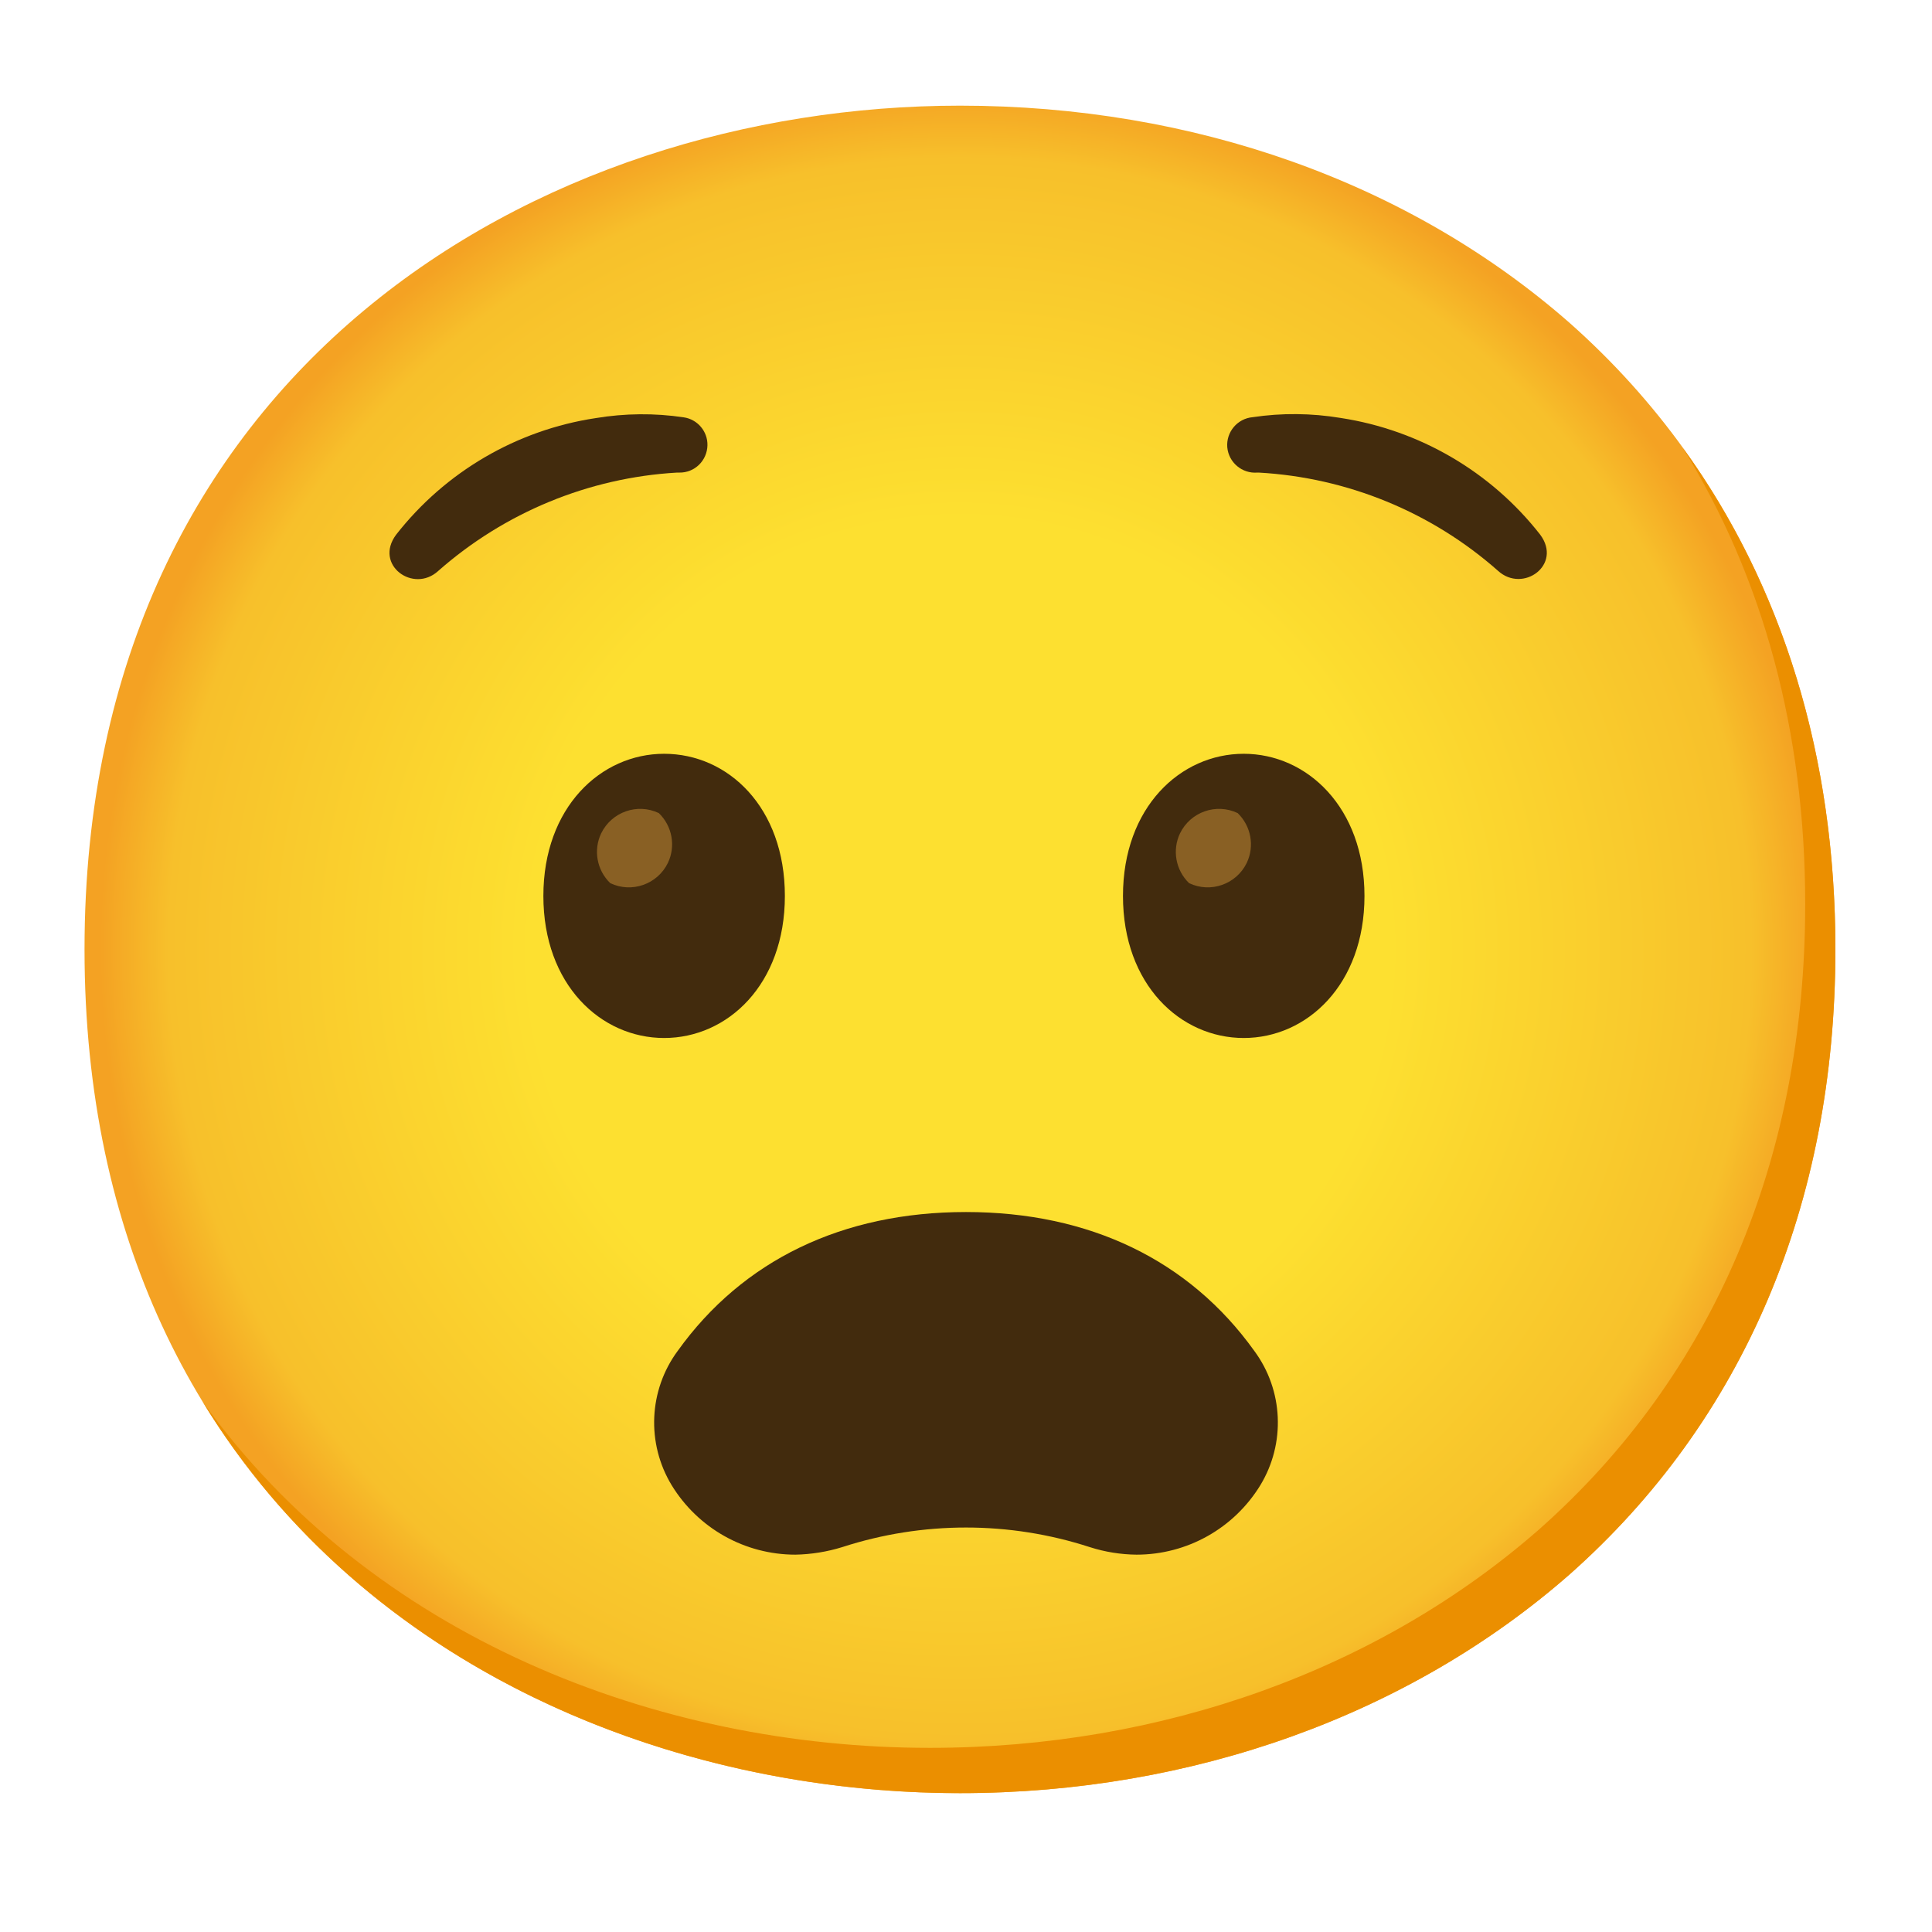
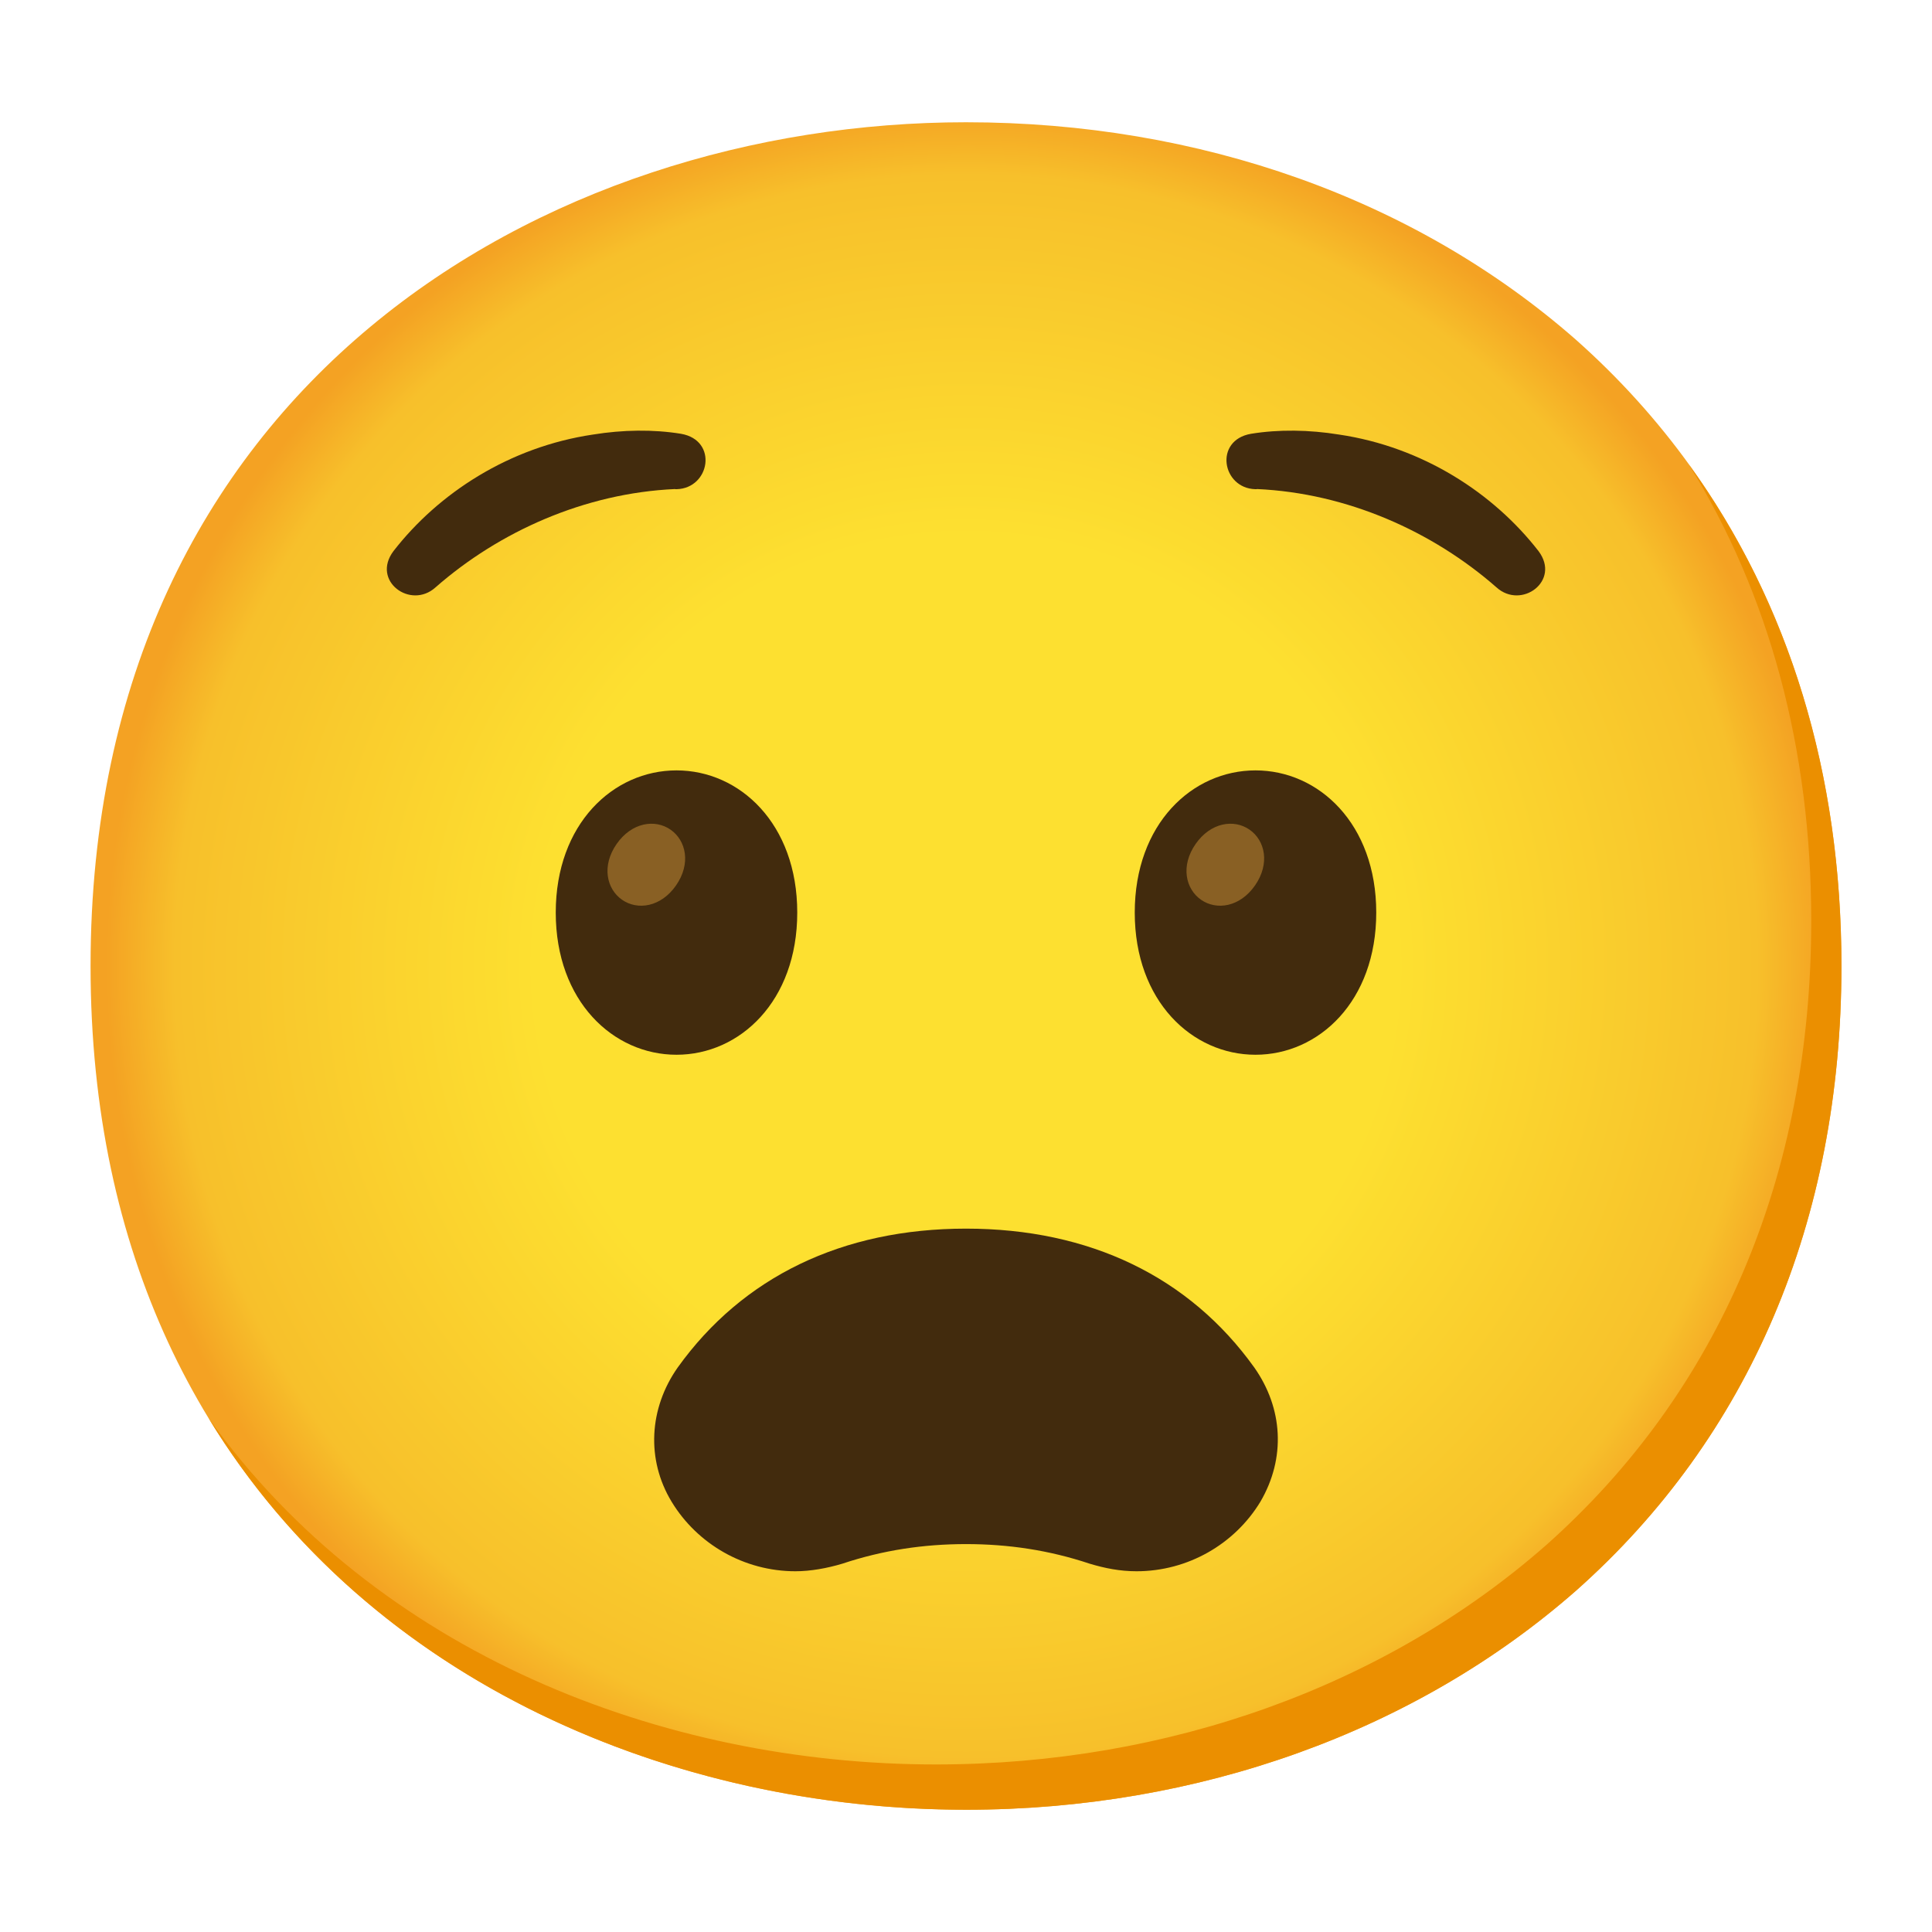
- <svg xmlns="http://www.w3.org/2000/svg" enable-background="new 0 0 128 128" viewBox="0 0 128 128">
-   <radialGradient id="a" cx="63.6" cy="62.9" gradientUnits="userSpaceOnUse" r="56.96">
+ <svg xmlns="http://www.w3.org/2000/svg" viewBox="0 0 128 128">
+   <radialGradient id="a" cx="64" cy="-1456" gradientTransform="matrix(1 0 0 -1 0 -1392)" gradientUnits="userSpaceOnUse" r="56.96">
    <stop offset=".5" stop-color="#fde030" />
    <stop offset=".92" stop-color="#f7c02b" />
    <stop offset="1" stop-color="#f4a223" />
  </radialGradient>
-   <path d="m63.6 118.8c-27.9 0-58-17.5-58-55.9s30.1-55.9 58-55.9c15.5 0 29.8 5.1 40.4 14.4 11.5 10.2 17.6 24.6 17.6 41.5s-6.1 31.2-17.6 41.4c-10.6 9.3-25 14.5-40.4 14.5z" fill="url(#a)" />
-   <path d="m111.49 29.67c5.33 8.6 8.11 18.84 8.11 30.23 0 16.9-6.1 31.2-17.6 41.4-10.6 9.3-25 14.5-40.4 14.5-18.06 0-37-7.35-48.18-22.94 10.76 17.66 31 25.94 50.18 25.94 15.4 0 29.8-5.2 40.4-14.5 11.5-10.2 17.6-24.5 17.6-41.4 0-12.74-3.47-24.06-10.11-33.23z" fill="#eb8f00" />
+   <path d="m64 119.9c-27.9 0-58-17.5-58-55.9s30.1-55.9 58-55.9c15.5 0 29.8 5.1 40.4 14.4 11.5 10.2 17.6 24.6 17.6 41.5s-6.1 31.2-17.6 41.4c-10.6 9.3-25 14.5-40.4 14.5z" fill="url(#a)" />
+   <path d="m111.89 30.77c5.33 8.6 8.11 18.84 8.11 30.23 0 16.9-6.1 31.2-17.6 41.4-10.6 9.3-25 14.5-40.4 14.5-18.06 0-37.04-7.35-48.18-22.94 10.76 17.66 30.99 25.94 50.18 25.94 15.4 0 29.8-5.2 40.4-14.5 11.5-10.2 17.6-24.5 17.6-41.4 0-12.74-3.47-24.06-10.11-33.23z" fill="#eb8f00" />
  <g fill="#422b0d">
-     <path d="m52.7 103c-3.35 0-6.45-1.74-8.2-4.6-1.68-2.77-1.53-6.29.4-8.9 4.3-6 10.9-9.2 19.1-9.2s14.8 3.2 19.1 9.2c1.93 2.61 2.08 6.13.4 8.9-1.75 2.86-4.85 4.6-8.2 4.6-1.05-.01-2.1-.18-3.1-.5-5.33-1.73-11.07-1.73-16.4 0-1 .31-2.05.48-3.1.5z" />
-     <path d="m83.4 31.31h-.1c-1.01.08-1.9-.67-1.99-1.68-.08-1.01.67-1.9 1.68-1.99 1.93-.29 3.9-.27 5.83.05 5.23.8 9.96 3.56 13.22 7.73 1.49 2-1.14 3.9-2.79 2.4-4.4-3.89-9.98-6.18-15.85-6.51z" />
-     <path d="m44.85 31.31h.15c1.02.02 1.85-.79 1.87-1.81.02-.92-.66-1.72-1.57-1.85-1.93-.29-3.9-.27-5.83.05-5.24.79-9.97 3.56-13.23 7.73-1.48 2 1.15 3.9 2.79 2.4 4.4-3.88 9.97-6.18 15.82-6.52z" />
-     <path d="m44 49.94c-4.19 0-8 3.54-8 9.42s3.81 9.41 8 9.41c4.2 0 8-3.54 8-9.41s-3.76-9.42-8-9.42z" />
+     <path d="m52.7 104.1c-3.4 0-6.5-1.8-8.2-4.6s-1.5-6.2.4-8.9c4.3-6 10.9-9.2 19.1-9.2s14.8 3.2 19.1 9.2c1.9 2.7 2.1 6 .4 8.9-1.7 2.8-4.8 4.6-8.2 4.6-1.1 0-2.1-.2-3.1-.5-2.7-.9-5.4-1.3-8.2-1.3s-5.5.4-8.2 1.3c-1 .3-2.1.5-3.1.5z" />
+     <path d="m83.27 32.41h-.1c-2.21-.06-2.76-3.24-.29-3.67 1.84-.3 3.85-.27 5.83.05 5.54.82 10.23 3.87 13.22 7.72 1.49 1.98-1.14 3.9-2.79 2.4-4.21-3.69-9.87-6.24-15.87-6.51z" />
+     <path d="m44.73 32.41h.1c2.21-.06 2.76-3.24.29-3.67-1.84-.3-3.85-.27-5.83.05-5.54.82-10.23 3.87-13.22 7.72-1.49 1.98 1.14 3.9 2.79 2.4 4.21-3.69 9.87-6.24 15.87-6.51z" />
+     <path d="m44.82 51.04c-4.19 0-8 3.54-8 9.42s3.81 9.42 8 9.42 8-3.54 8-9.42-3.81-9.42-8-9.42z" />
  </g>
-   <path d="m43.65 53.87c-1.42-.68-3.13-.08-3.82 1.34-.53 1.11-.29 2.44.6 3.3 1.42.68 3.13.08 3.82-1.34.53-1.11.29-2.44-.6-3.3z" fill="#896024" />
-   <path d="m82.4 49.94c-4.19 0-8 3.54-8 9.42s3.81 9.41 8 9.41 8-3.54 8-9.41-3.81-9.42-8-9.42z" fill="#422b0d" />
-   <path d="m82 53.87c-1.42-.68-3.13-.08-3.82 1.34-.53 1.11-.29 2.44.6 3.3 1.42.68 3.13.08 3.82-1.34.53-1.11.29-2.44-.6-3.3z" fill="#896024" />
+   <path d="m44.43 54.97c-1.03-.72-2.58-.49-3.58.95s-.67 2.97.36 3.69 2.58.49 3.58-.95.67-2.97-.36-3.69z" fill="#896024" />
+   <path d="m83.18 51.04c-4.19 0-8 3.54-8 9.42s3.81 9.42 8 9.42 8-3.54 8-9.42-3.81-9.42-8-9.42z" fill="#422b0d" />
+   <path d="m82.79 54.97c-1.03-.72-2.58-.49-3.58.95s-.67 2.97.36 3.69 2.58.49 3.58-.95.67-2.97-.36-3.69z" fill="#896024" />
</svg>
